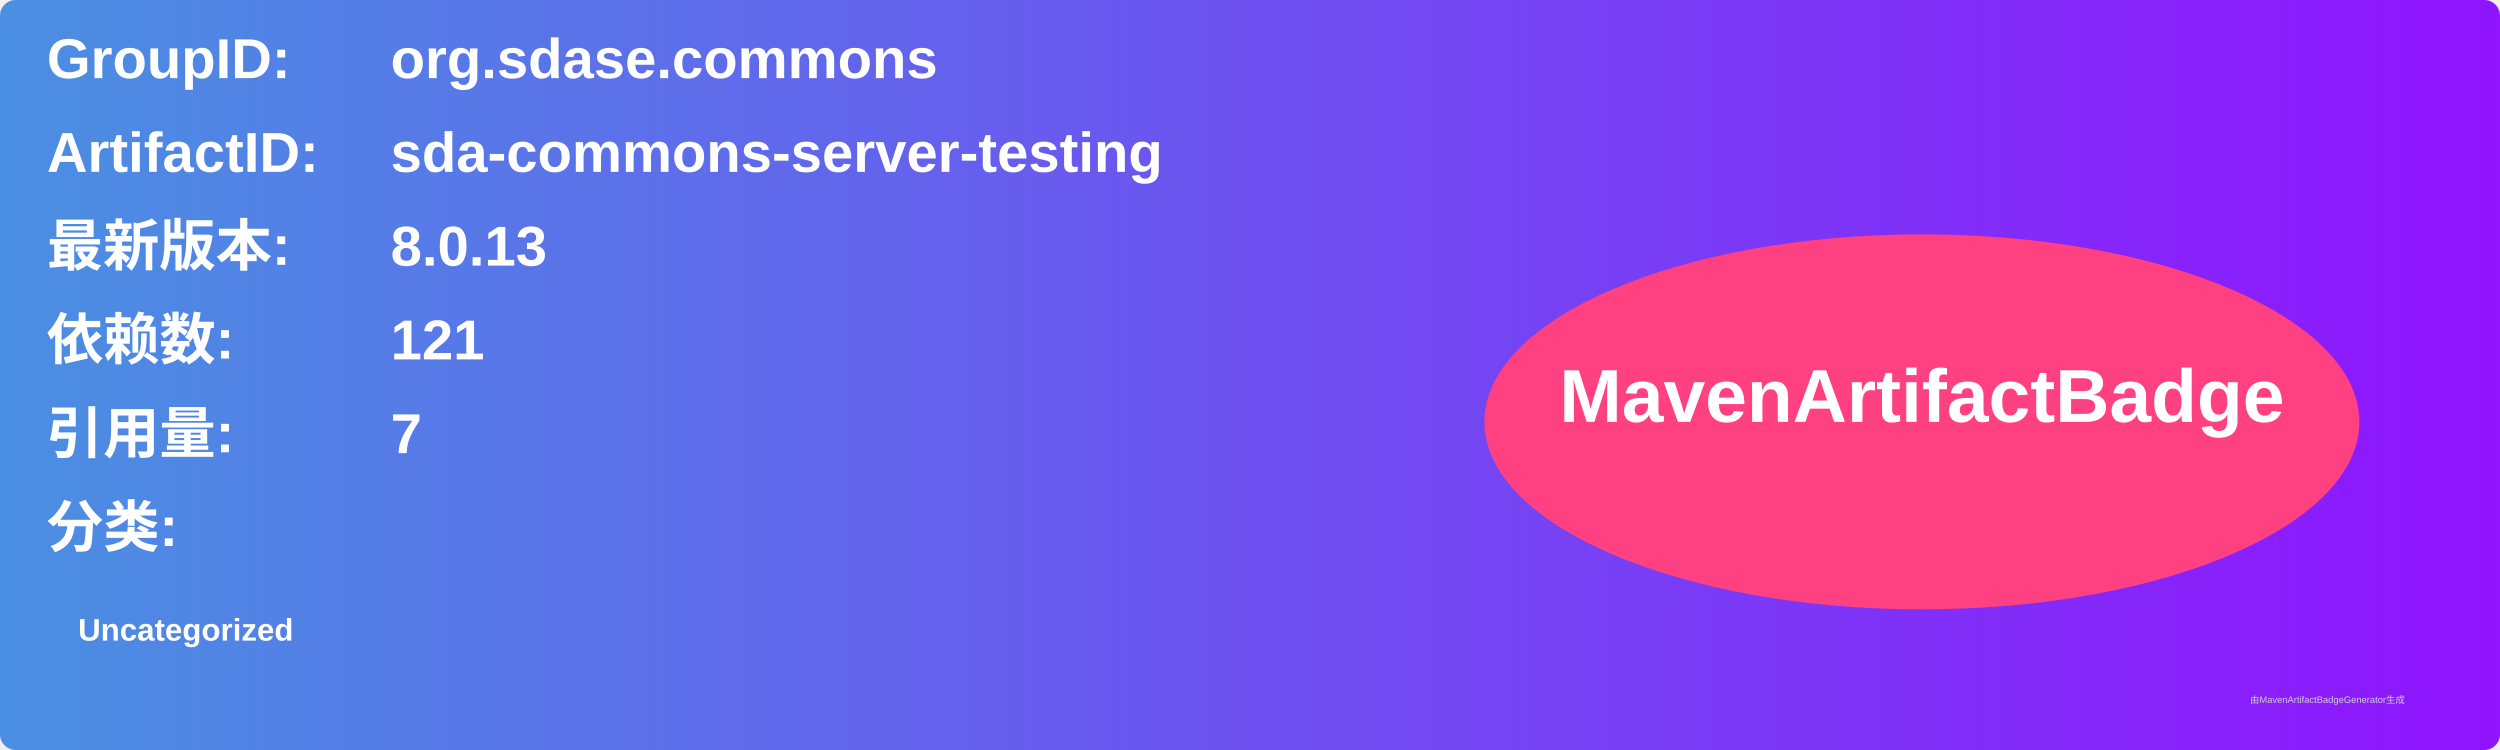
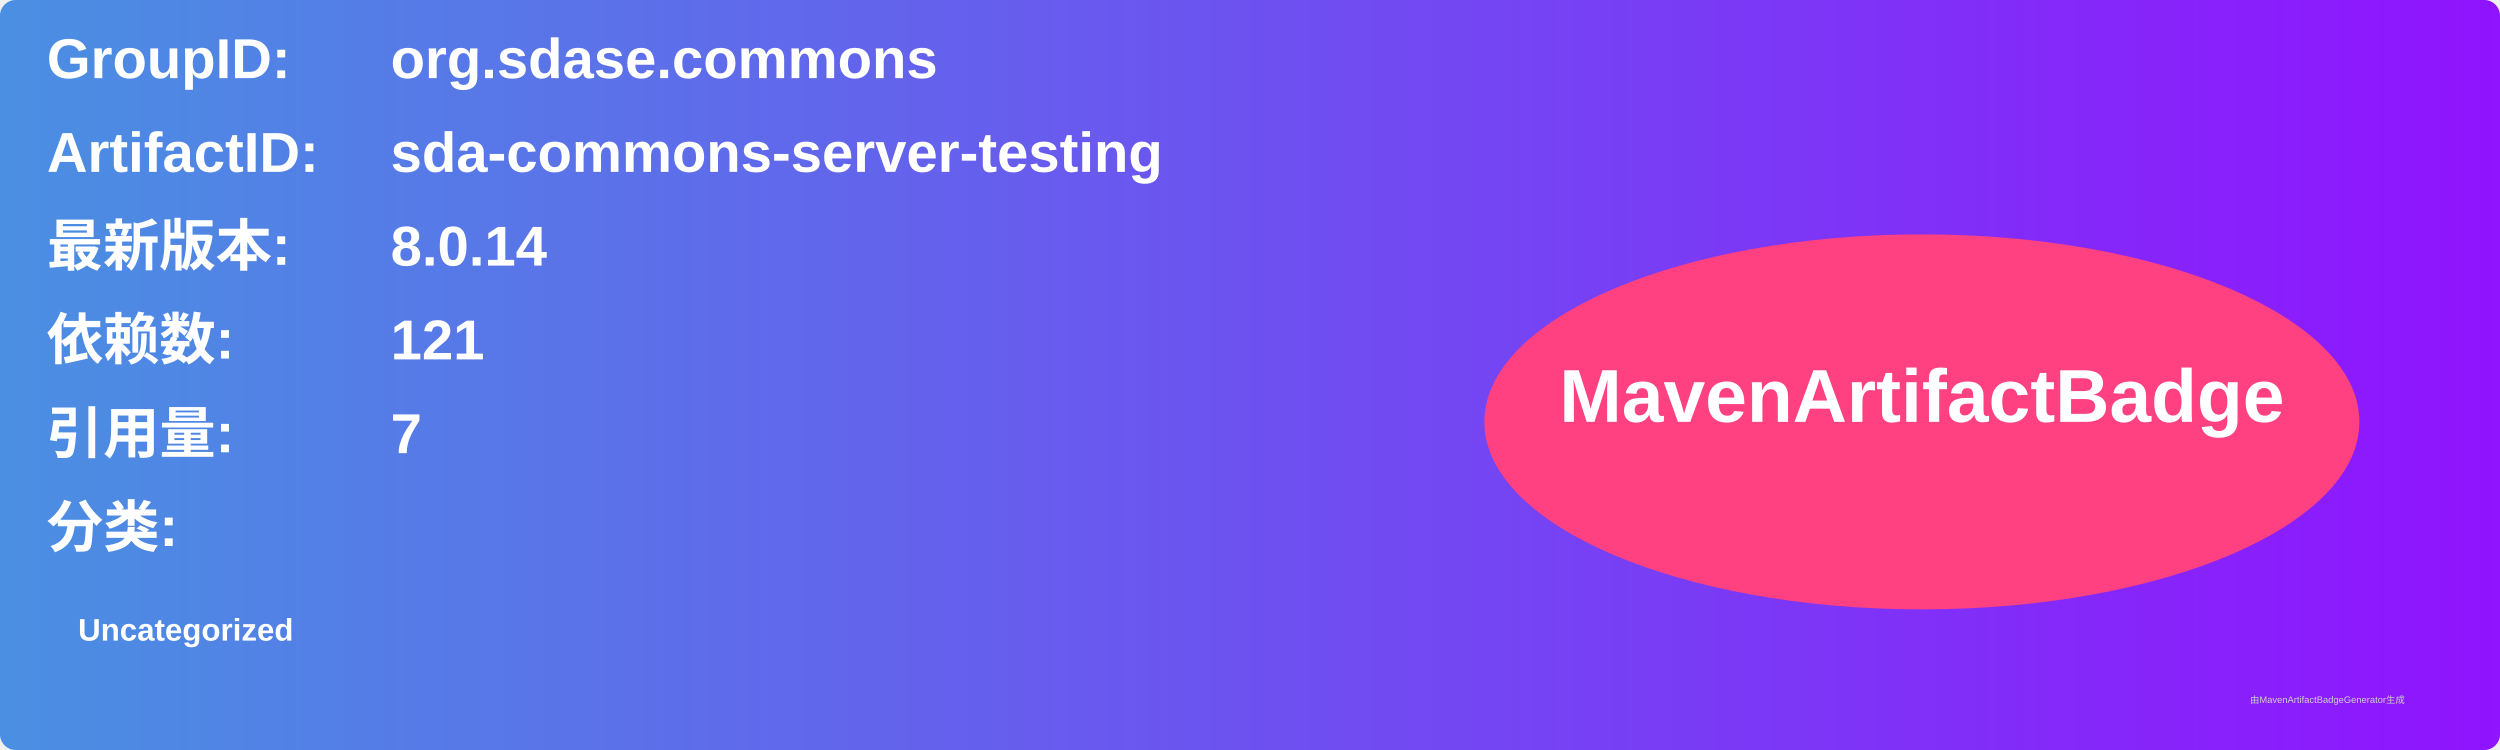
<svg xmlns="http://www.w3.org/2000/svg" width="800" height="240" viewBox="0 0 800 240">
  <linearGradient id="grad" x1="0%" y1="0%" x2="100%" y2="0%">
    <stop offset="0%" stop-color="#4a90e2" />
    <stop offset="100%" stop-color="#9013fe" />
  </linearGradient>
  <rect width="100%" height="100%" rx="5" ry="5" fill="url(#grad)" />
  <g transform="translate(15, 15)">
    <text x="0" y="10" font-family="Arial" font-size="18" fill="white" font-weight="bold" width="260">GroupID:</text>
    <text x="110" y="10" font-family="Arial" font-size="18" fill="white" font-weight="bold" width="460">org.sdase.commons</text>
    <text x="0" y="40" font-family="Arial" font-size="18" fill="white" font-weight="bold" width="260">ArtifactID:</text>
    <text x="110" y="40" font-family="Arial" font-size="18" fill="white" font-weight="bold" width="460">sda-commons-server-testing</text>
    <text x="0" y="70" font-family="Arial" font-size="18" fill="white" font-weight="bold">最新版本:</text>
    <text x="110" y="70" font-family="Arial" font-size="18" fill="white" font-weight="bold">
-       <tspan font-weight="bold">8.0.13</tspan>
+       <tspan font-weight="bold">8.0.14</tspan>
    </text>
    <text x="0" y="100" font-family="Arial" font-size="18" fill="white" font-weight="bold">依赖数: </text>
    <text x="110" y="100" font-family="Arial" font-size="18" fill="white">
      <tspan font-weight="bold">121</tspan>
    </text>
    <text x="0" y="130" font-family="Arial" font-size="18" fill="white" font-weight="bold">引用量: </text>
    <text x="110" y="130" font-family="Arial" font-size="18" fill="white">
      <tspan font-weight="bold">7</tspan>
    </text>
    <text x="0" y="160" font-family="Arial" font-size="18" fill="white" font-weight="bold">分类:</text>
    <text x="10" y="190" font-family="Arial" font-size="10" fill="white">
      <tspan font-weight="bold">Uncategorized</tspan>
    </text>
    <ellipse cx="600" cy="120" rx="140" ry="60" fill="#ff4081" />
    <text x="600" y="120" text-anchor="middle" font-family="Arial" font-size="24" fill="white" font-weight="bold">MavenArtifactBadge</text>
  </g>
  <text x="720" y="225" font-family="Arial" font-size="3" fill="#d0d0d0">由MavenArtifactBadgeGenerator生成</text>
</svg>
